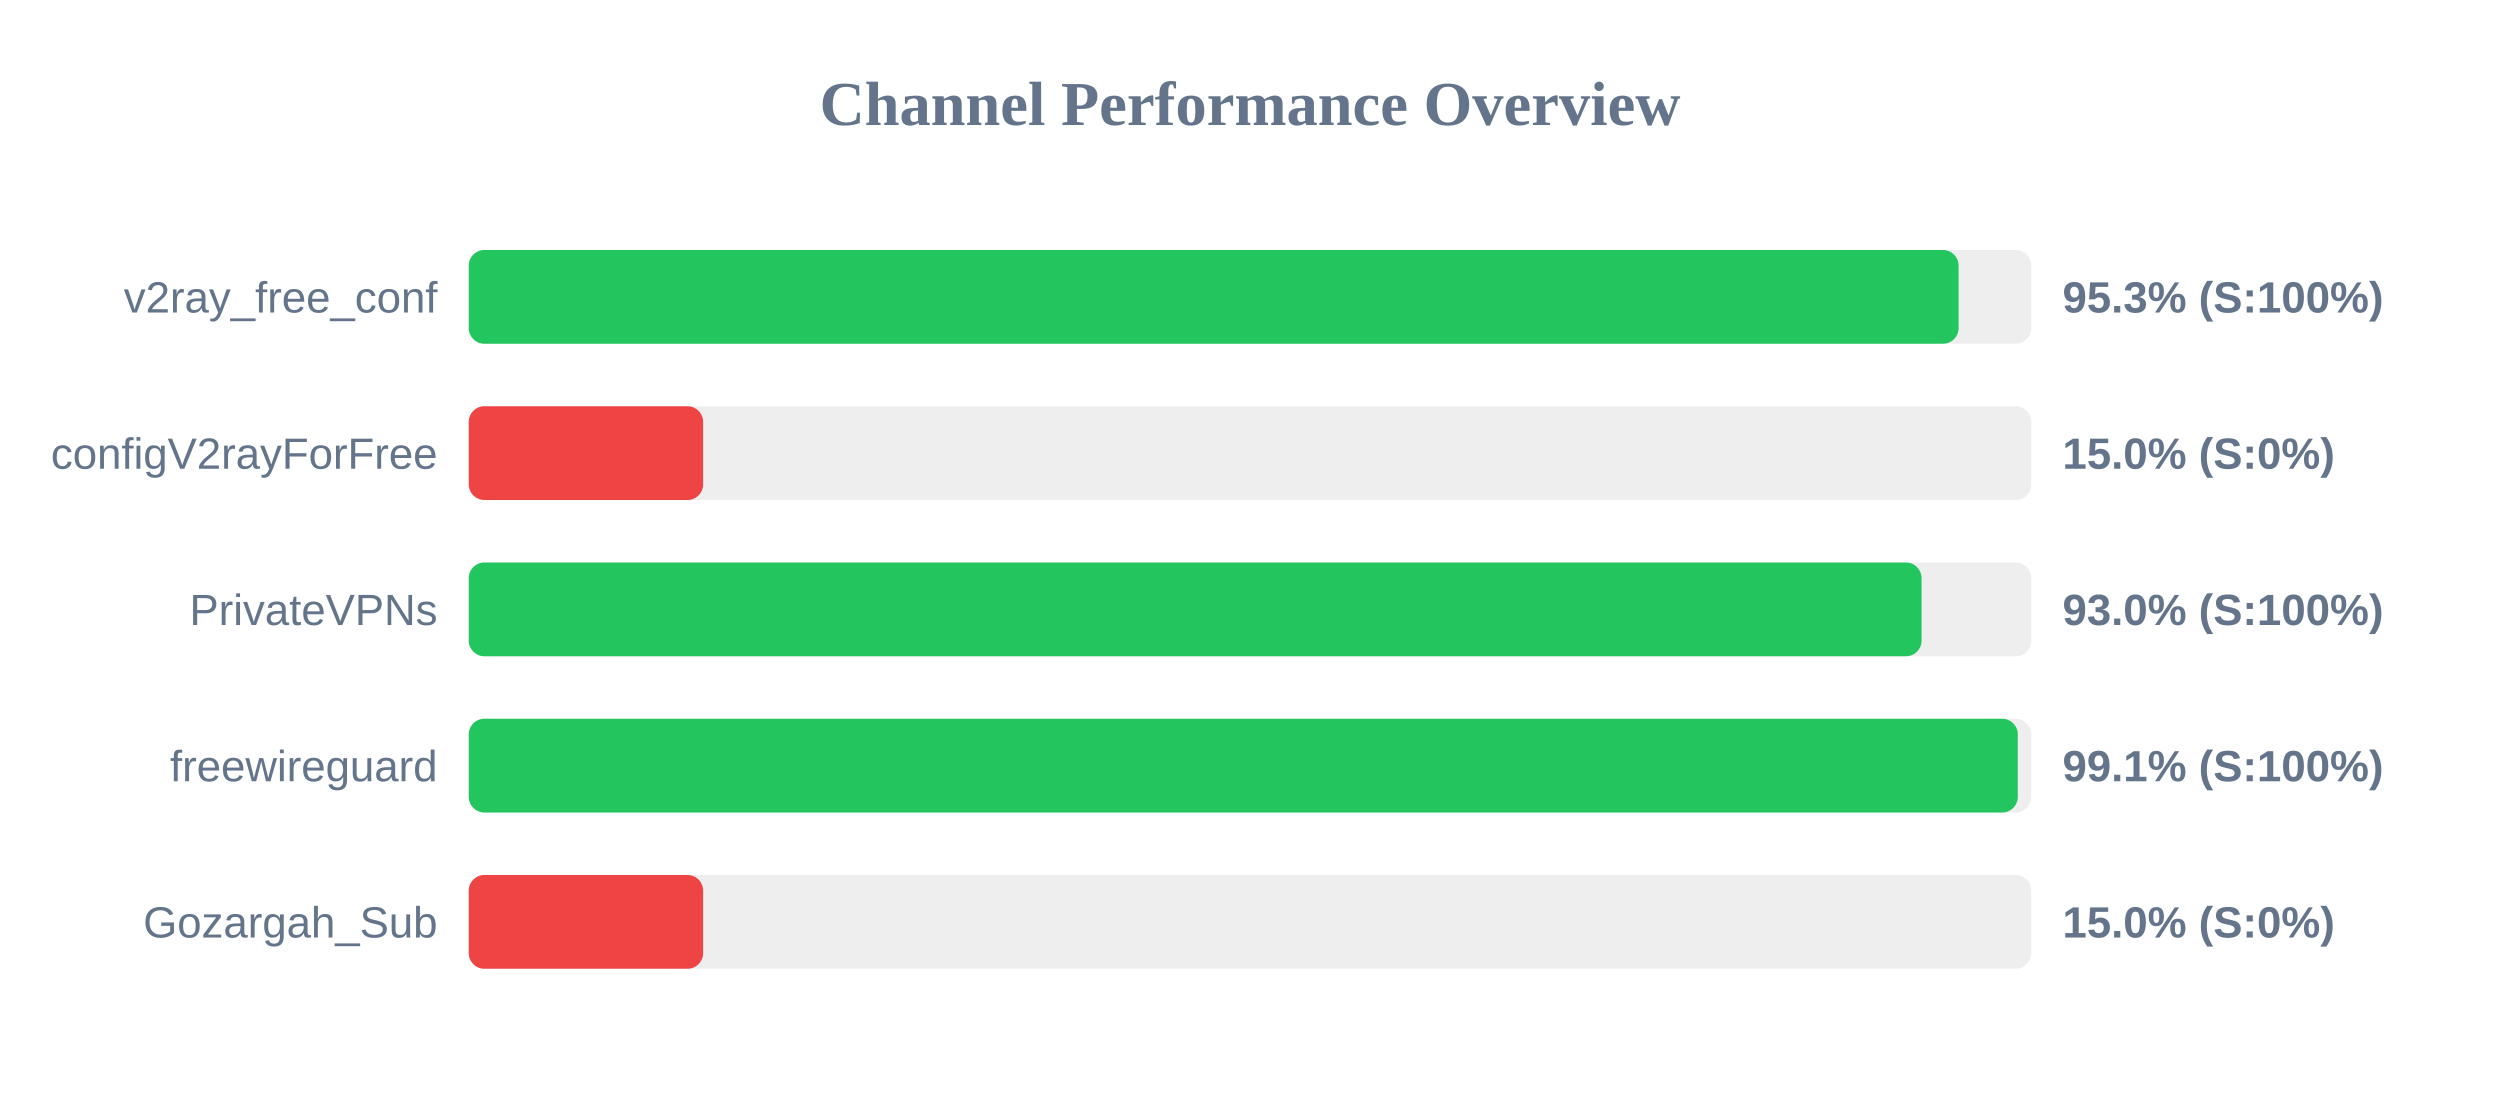
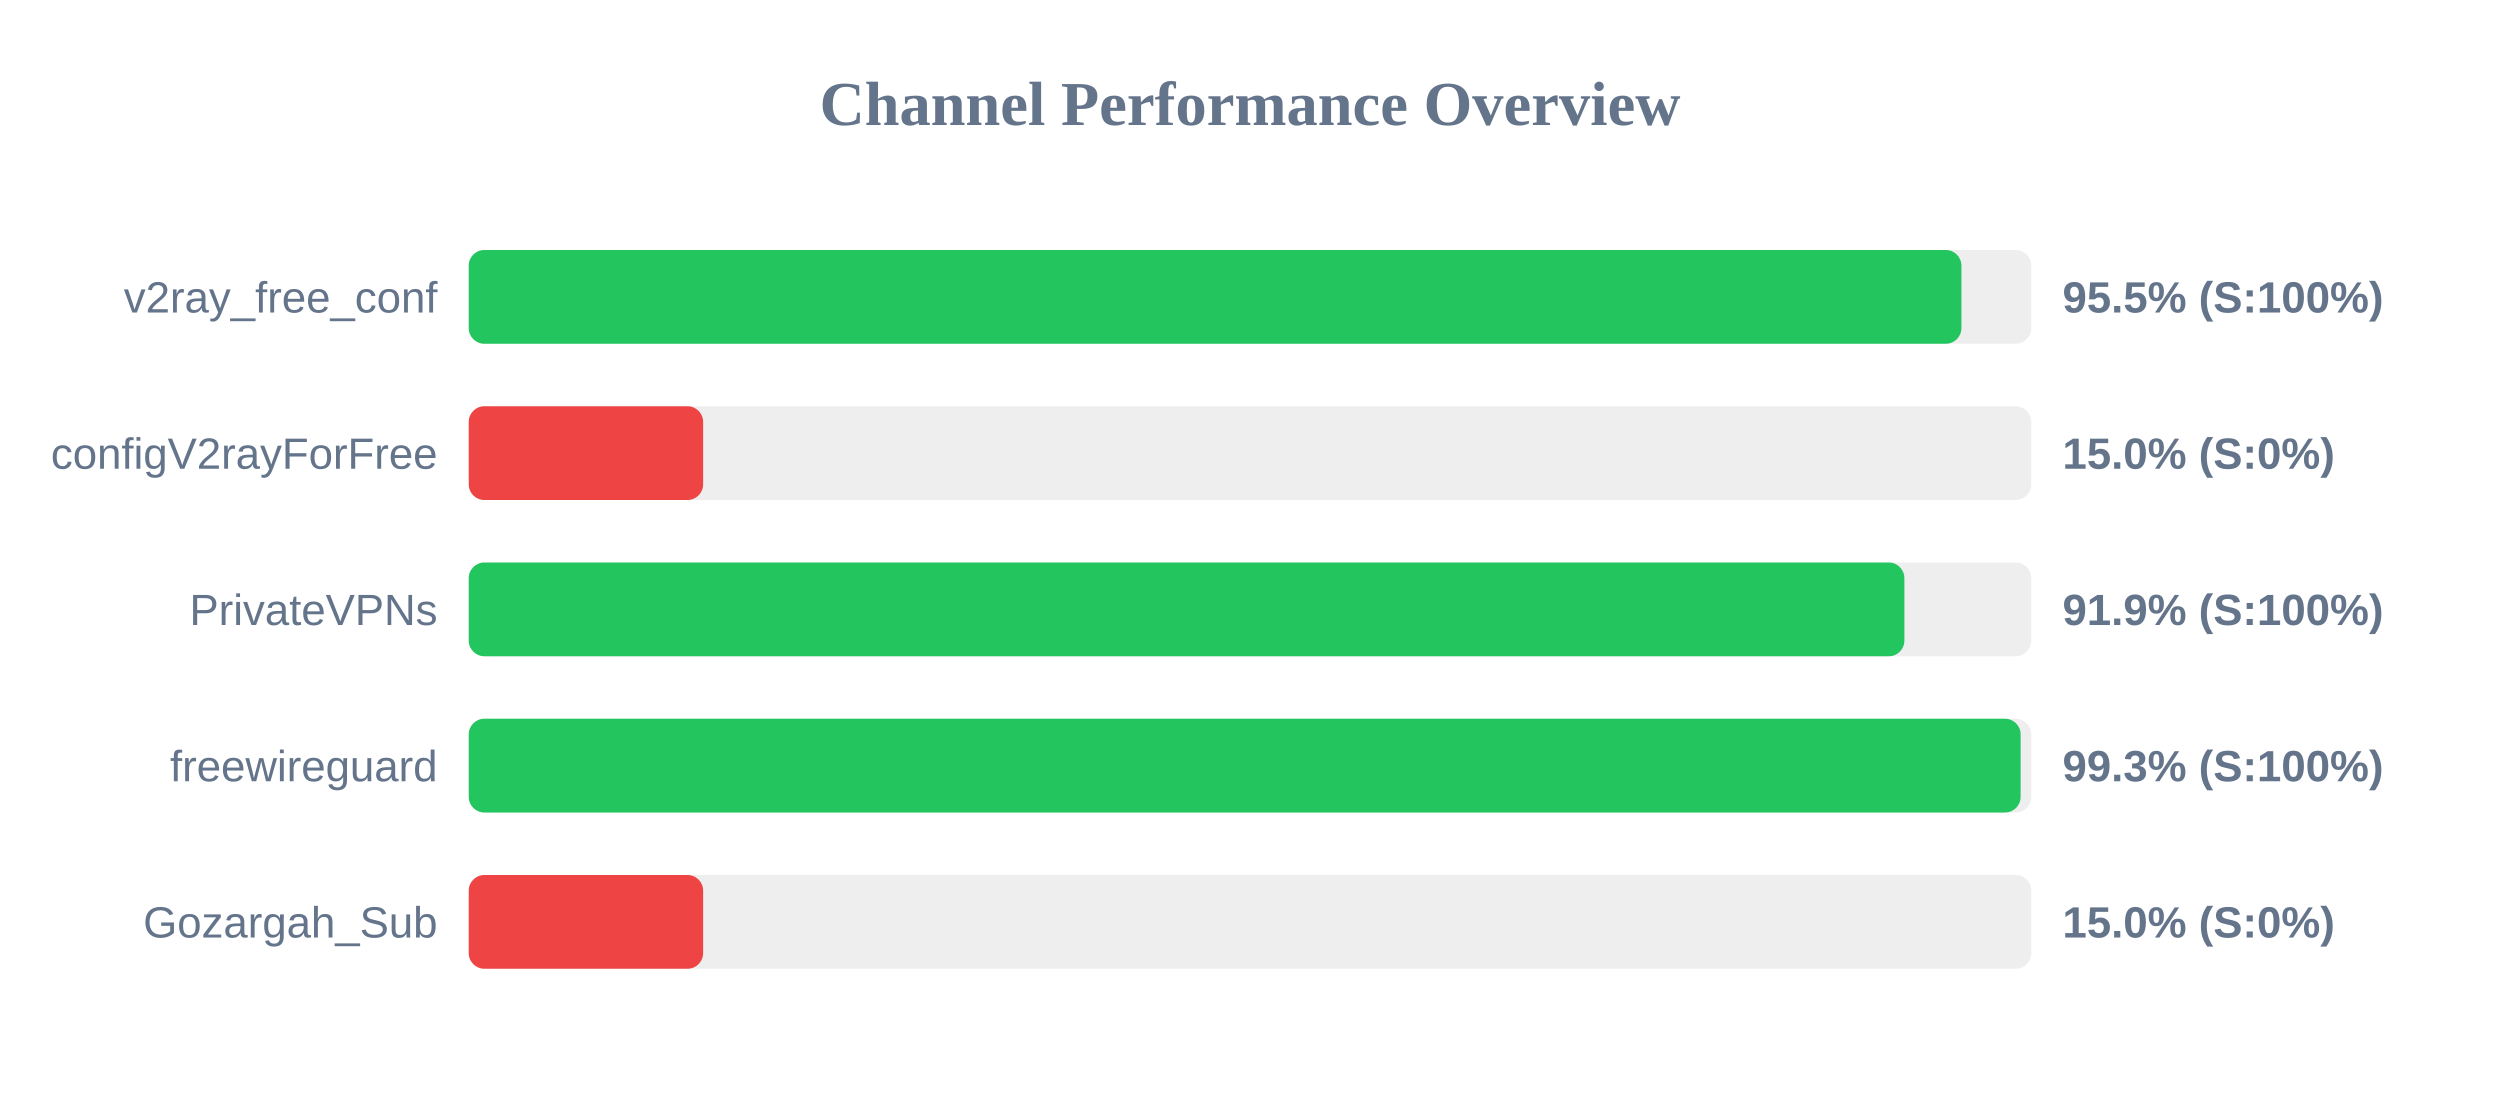
<svg xmlns="http://www.w3.org/2000/svg" width="800" height="350" version="1.1">
  <style>
        .row { font: 14px Arial; fill: #64748b; }
        .score { font: bold 14px Arial; fill: #64748b; }
    </style>
  <text x="400" y="40" text-anchor="middle" font-size="20px" font-weight="bold" fill="#64748b">Channel Performance Overview</text>
  <rect x="150" y="80" width="500" height="30" fill="#eee" rx="5" />
-   <rect x="150" y="80" width="476.75" height="30" fill="#22c55e" rx="5" />
+   <rect x="150" y="80" width="477.65" height="30" fill="#22c55e" rx="5" />
  <text x="140" y="100" text-anchor="end" class="row">v2ray_free_conf</text>
-   <text x="660" y="100" text-anchor="start" class="score">95.3% (S:100%)</text>
+   <text x="660" y="100" text-anchor="start" class="score">95.5% (S:100%)</text>
  <rect x="150" y="130" width="500" height="30" fill="#eee" rx="5" />
  <rect x="150" y="130" width="75.0" height="30" fill="#ef4444" rx="5" />
  <text x="140" y="150" text-anchor="end" class="row">configV2rayForFree</text>
  <text x="660" y="150" text-anchor="start" class="score">15.0% (S:0%)</text>
  <rect x="150" y="180" width="500" height="30" fill="#eee" rx="5" />
-   <rect x="150" y="180" width="464.9" height="30" fill="#22c55e" rx="5" />
+   <rect x="150" y="180" width="459.4" height="30" fill="#22c55e" rx="5" />
  <text x="140" y="200" text-anchor="end" class="row">PrivateVPNs</text>
-   <text x="660" y="200" text-anchor="start" class="score">93.0% (S:100%)</text>
+   <text x="660" y="200" text-anchor="start" class="score">91.9% (S:100%)</text>
  <rect x="150" y="230" width="500" height="30" fill="#eee" rx="5" />
-   <rect x="150" y="230" width="495.7" height="30" fill="#22c55e" rx="5" />
+   <rect x="150" y="230" width="496.6" height="30" fill="#22c55e" rx="5" />
  <text x="140" y="250" text-anchor="end" class="row">freewireguard</text>
-   <text x="660" y="250" text-anchor="start" class="score">99.1% (S:100%)</text>
+   <text x="660" y="250" text-anchor="start" class="score">99.3% (S:100%)</text>
  <rect x="150" y="280" width="500" height="30" fill="#eee" rx="5" />
  <rect x="150" y="280" width="75.0" height="30" fill="#ef4444" rx="5" />
  <text x="140" y="300" text-anchor="end" class="row">Gozargah_Sub</text>
  <text x="660" y="300" text-anchor="start" class="score">15.0% (S:0%)</text>
</svg>
